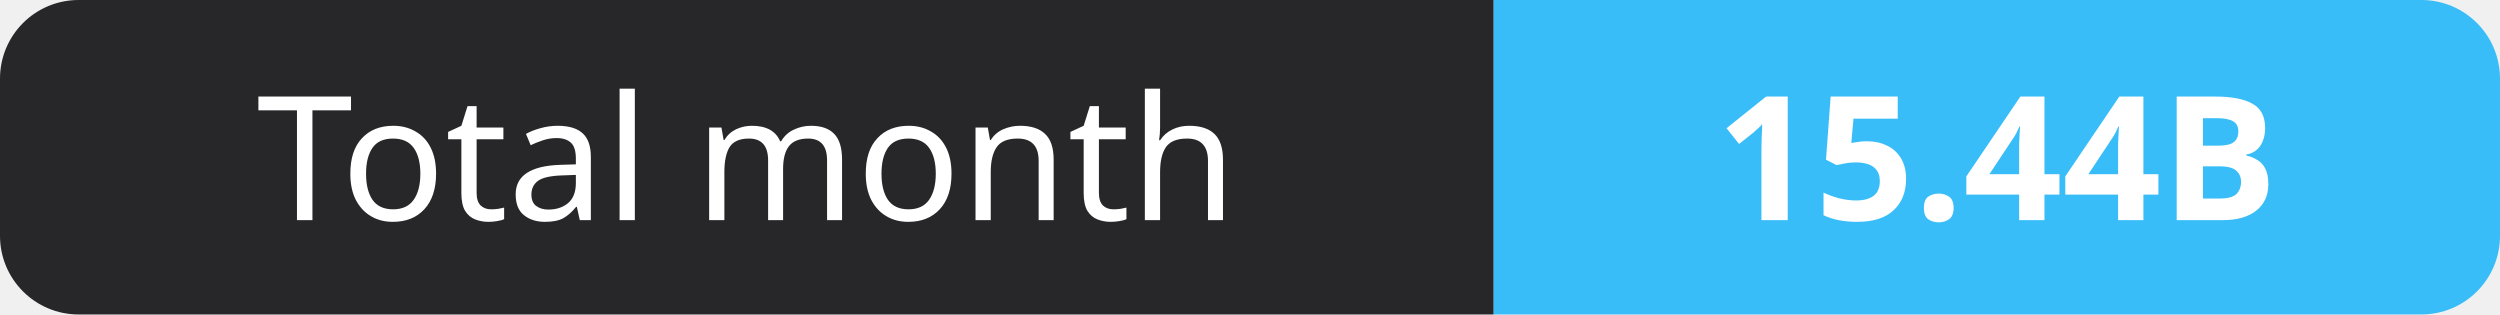
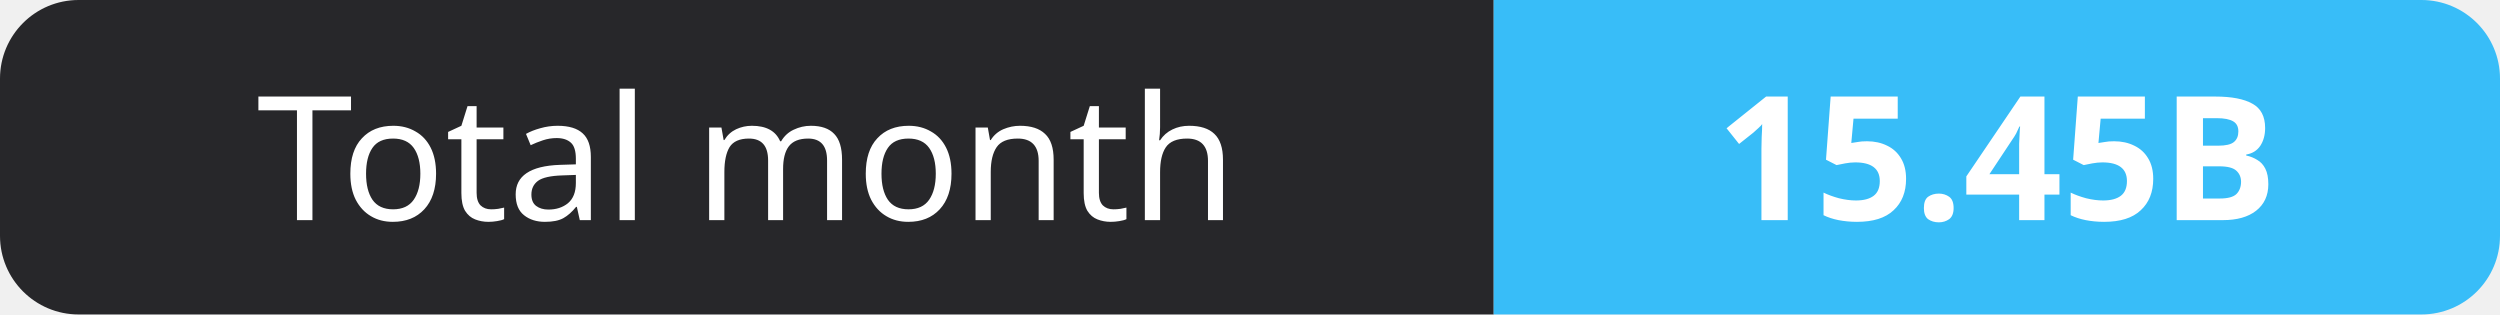
- <svg xmlns="http://www.w3.org/2000/svg" width="159" height="20" role="img" aria-label="Total month: 15.44B">
+ <svg xmlns="http://www.w3.org/2000/svg" width="159" height="20" role="img" aria-label="Total month: 15.45B">
  <clipPath id="r">
    <rect width="159" height="20" rx="5" fill="#fff" />
  </clipPath>
  <g clip-path="url(#r)">
    <rect width="95" height="20" fill="#27272a" />
    <rect x="95" width="64" height="20" fill="#38bdf8" />
  </g>
  <g fill="#fff" text-anchor="middle" font-family="Verdana,Geneva,sans-serif" font-size="11">
    <text x="47.5" y="14">Total month</text>
-     <text x="127.0" y="14" font-weight="700">15.44B</text>
+     <text x="127.0" y="14" font-weight="700">15.45B</text>
  </g>
</svg>
